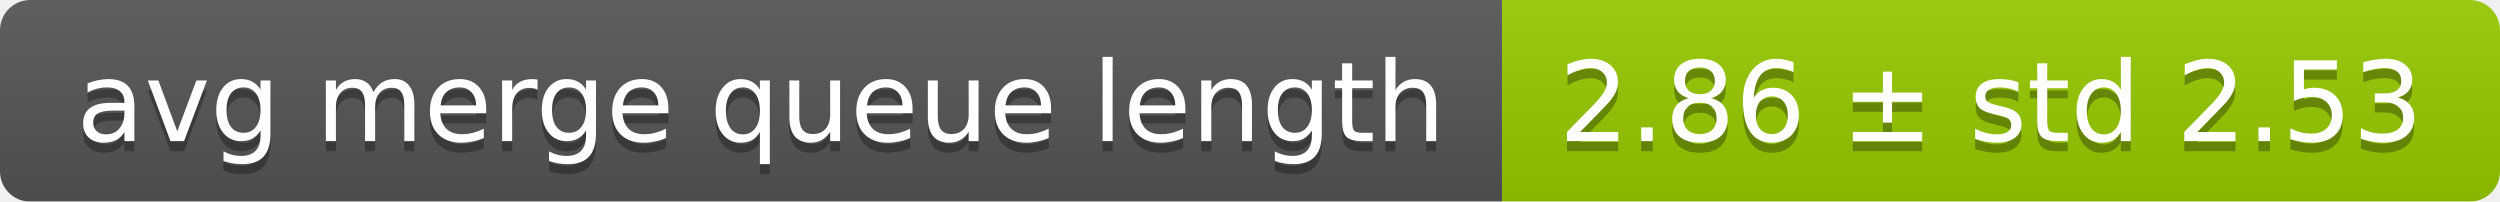
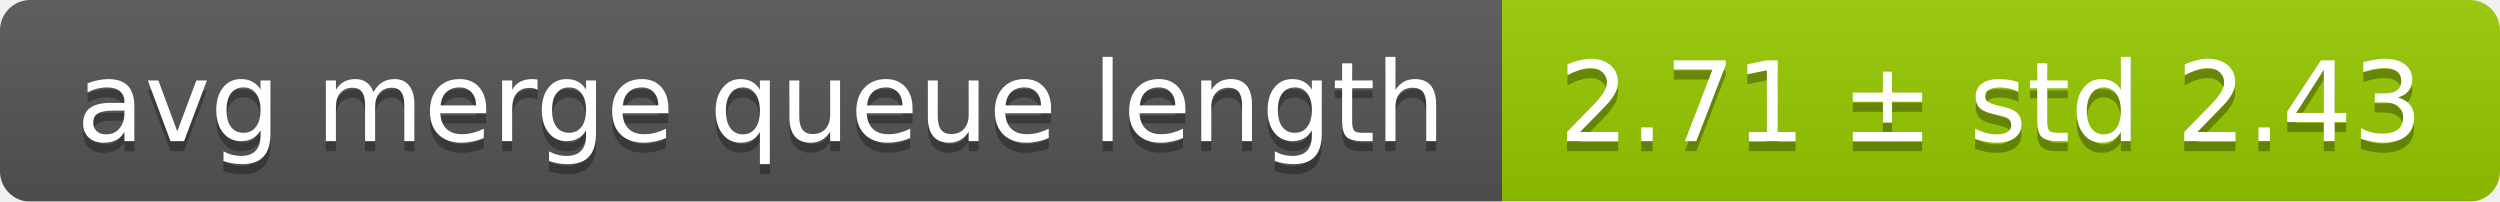
<svg xmlns="http://www.w3.org/2000/svg" width="248" height="20">
  <linearGradient id="smooth" x2="0" y2="100%">
    <stop offset="0" stop-color="#bbb" stop-opacity=".1" />
    <stop offset="1" stop-opacity=".1" />
  </linearGradient>
  <mask id="round">
    <rect width="248" height="20" rx="3" fill="#fff" />
  </mask>
  <g mask="url(#round)">
    <rect width="149" height="20" fill="#555" />
    <rect x="149" width="99" height="20" fill="#97ca00" />
    <rect width="248" height="20" fill="url(#smooth)" />
  </g>
  <g fill="#fff" text-anchor="middle" font-family="DejaVu Sans,Verdana,Geneva,sans-serif" font-size="11">
    <text x="75.5" y="15" fill="#010101" fill-opacity=".3">avg merge queue length</text>
    <text x="75.5" y="14">avg merge queue length</text>
-     <text x="197.5" y="15" fill="#010101" fill-opacity=".3">2.86 ± std 2.53</text>
-     <text x="197.5" y="14">2.86 ± std 2.53</text>
+     <text x="197.5" y="15" fill="#010101" fill-opacity=".3">2.71 ± std 2.43</text>
+     <text x="197.5" y="14">2.71 ± std 2.43</text>
  </g>
</svg>
